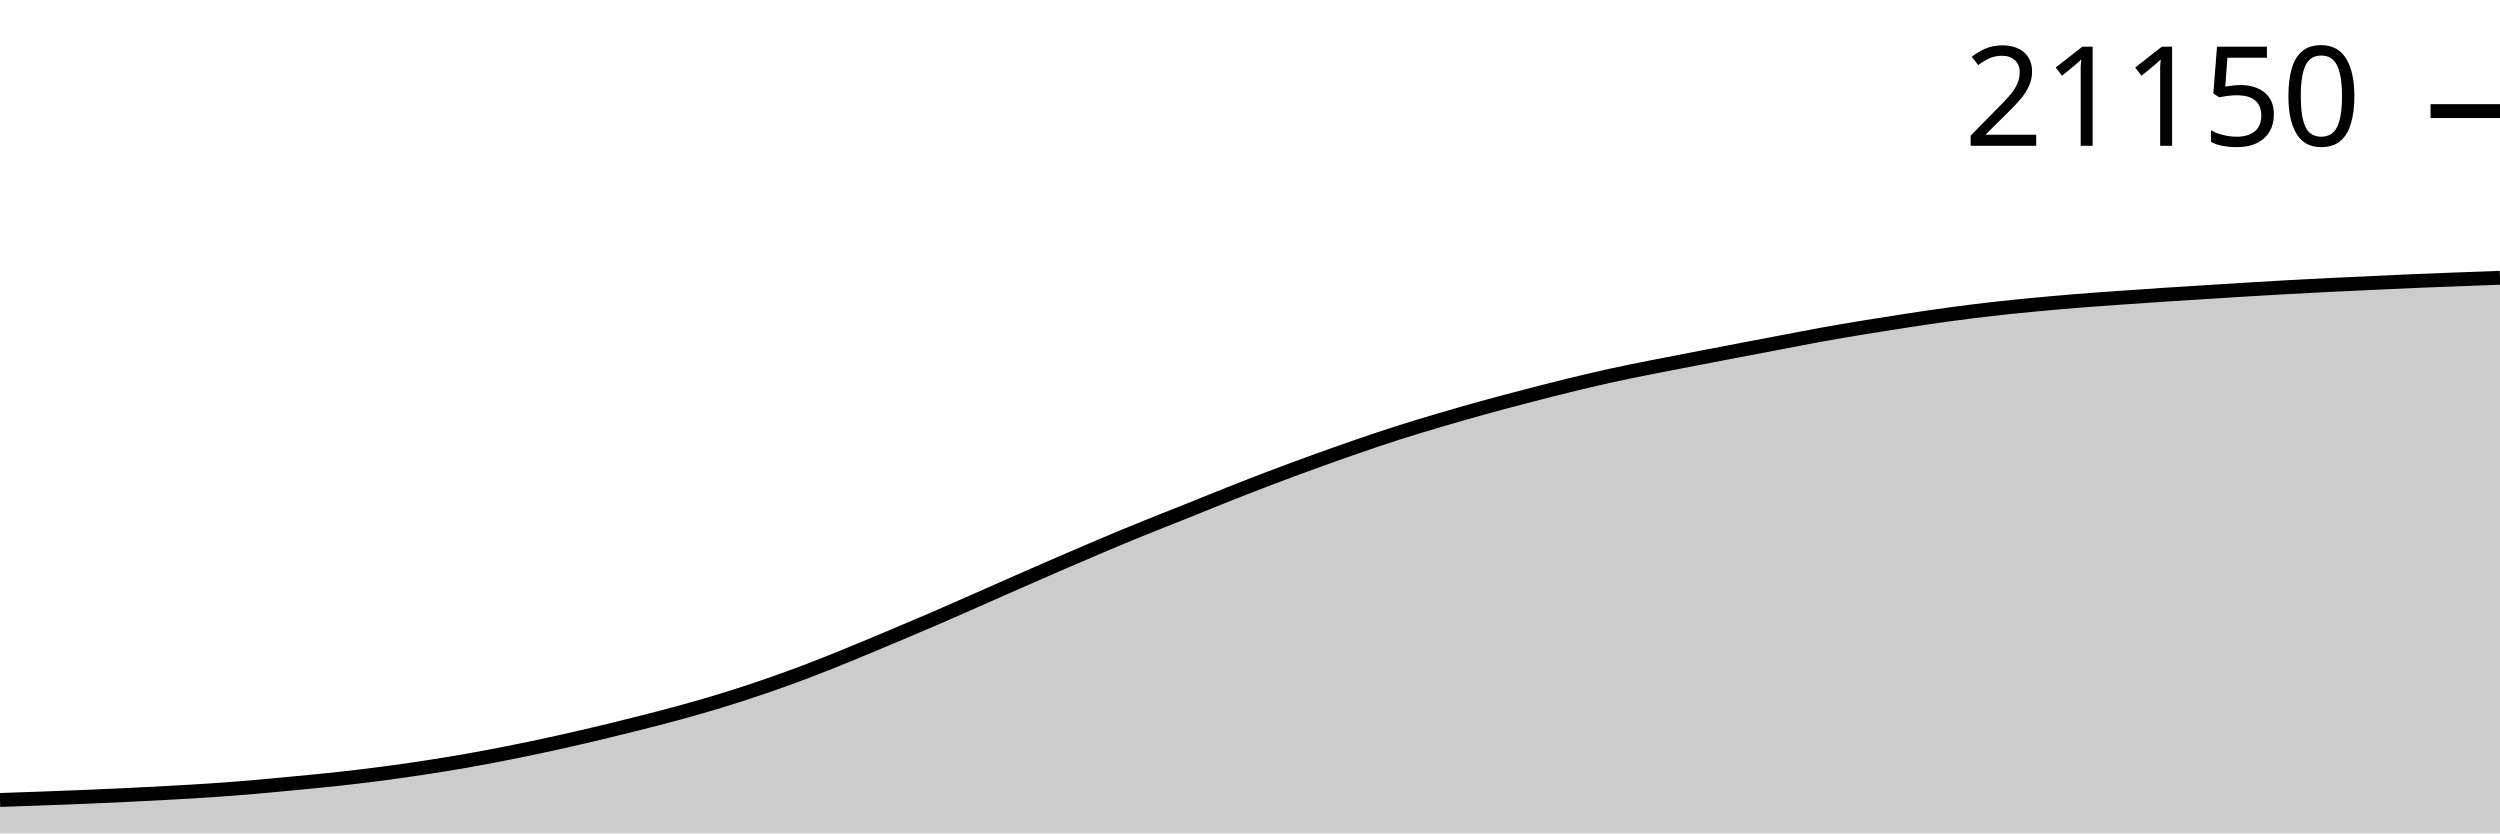
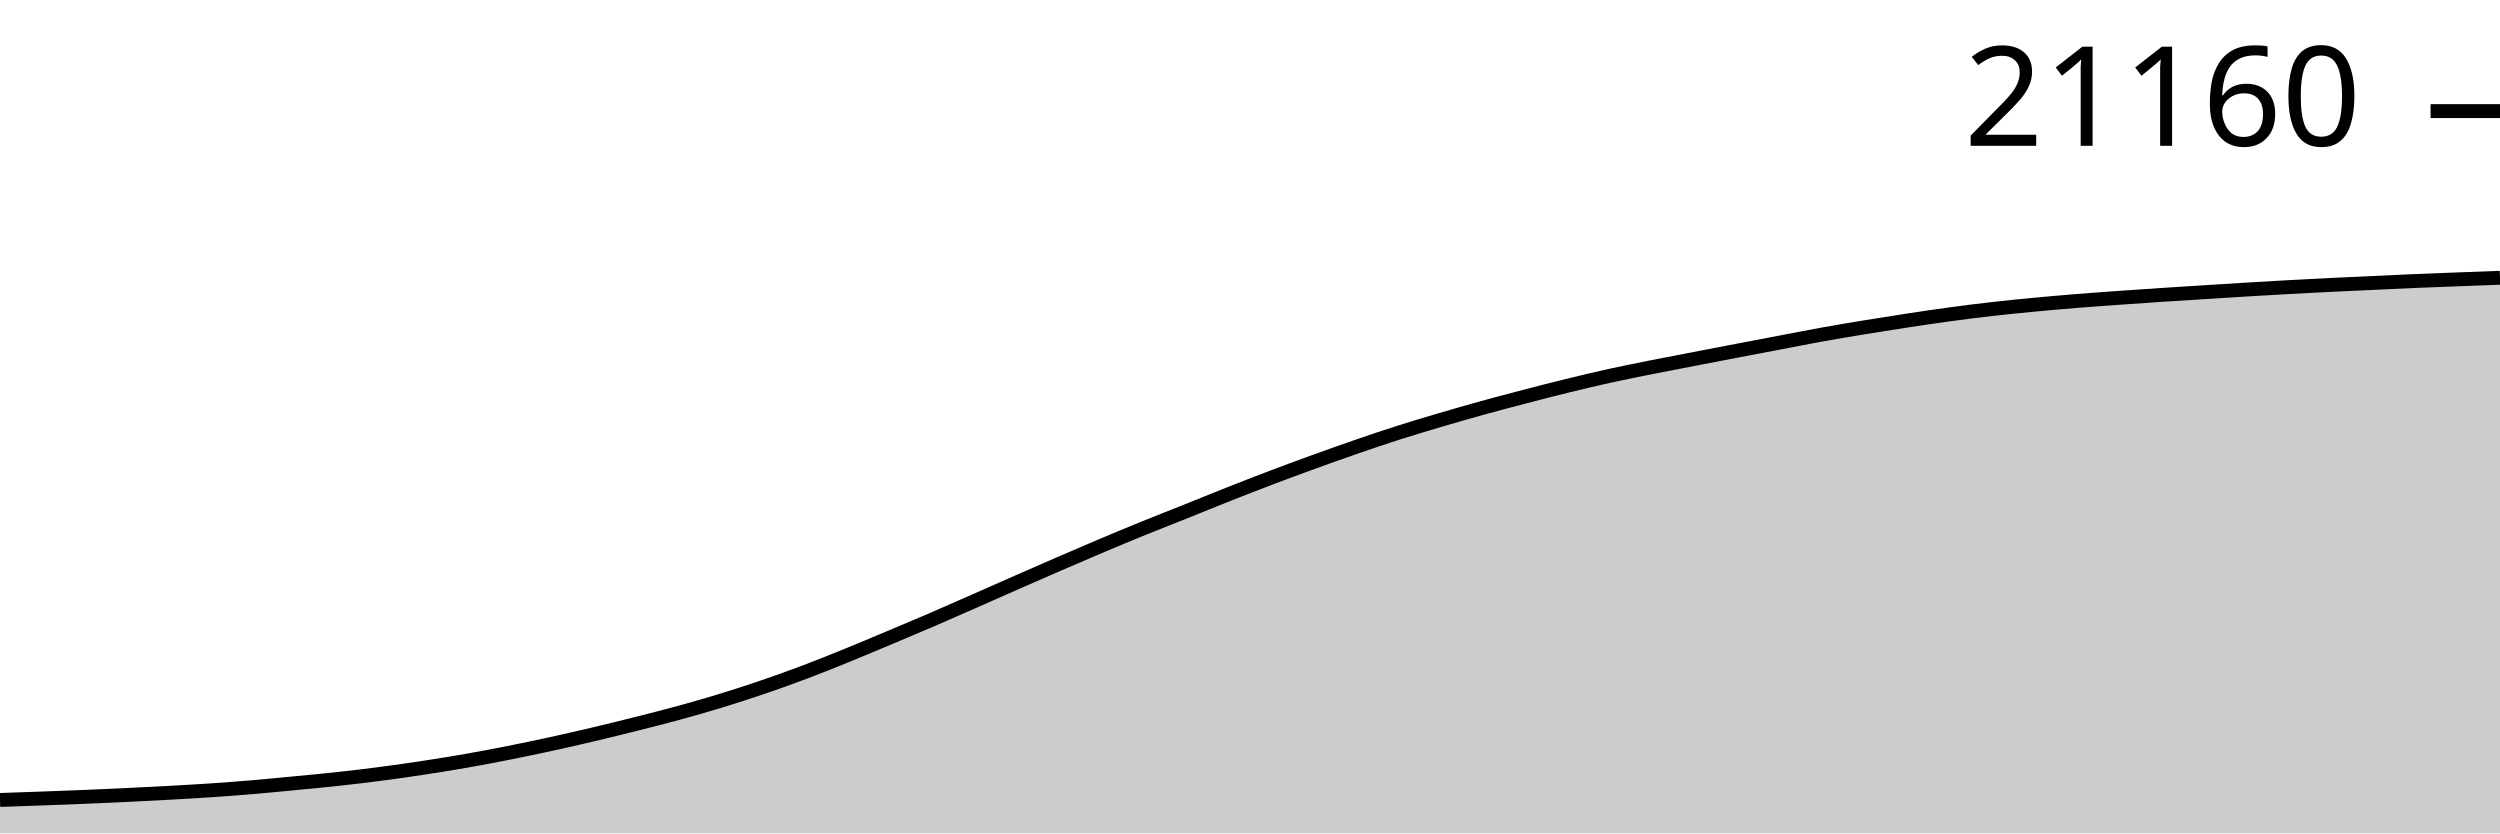
<svg xmlns="http://www.w3.org/2000/svg" viewBox="0 0 180 60">
  <g transform="translate(0,20)">
    <path class="area" fill="rgba(0, 0, 0, 0.2)" d="M0,37.597C1.017,37.562,2.034,37.527,3.051,37.49C4.068,37.453,5.085,37.416,6.102,37.374C7.119,37.332,8.136,37.287,9.153,37.238C10.169,37.189,11.186,37.136,12.203,37.08C13.22,37.023,14.237,36.969,15.254,36.899C16.271,36.83,17.288,36.751,18.305,36.664C19.322,36.578,20.339,36.478,21.356,36.38C22.373,36.282,23.39,36.188,24.407,36.076C25.424,35.964,26.441,35.843,27.458,35.71C28.475,35.577,29.492,35.432,30.508,35.277C31.525,35.122,32.542,34.959,33.559,34.78C34.576,34.602,35.593,34.408,36.61,34.207C37.627,34.005,38.644,33.793,39.661,33.571C40.678,33.349,41.695,33.117,42.712,32.876C43.729,32.636,44.746,32.385,45.763,32.13C46.78,31.874,47.797,31.619,48.814,31.341C49.831,31.063,50.847,30.774,51.864,30.463C52.881,30.152,53.898,29.823,54.915,29.476C55.932,29.129,56.949,28.765,57.966,28.381C58.983,27.997,60,27.585,61.017,27.172C62.034,26.759,63.051,26.328,64.068,25.901C65.085,25.474,66.102,25.048,67.119,24.61C68.136,24.172,69.153,23.72,70.169,23.273C71.186,22.825,72.203,22.372,73.22,21.925C74.237,21.478,75.254,21.032,76.271,20.592C77.288,20.152,78.305,19.713,79.322,19.284C80.339,18.855,81.356,18.432,82.373,18.018C83.39,17.605,84.407,17.211,85.424,16.804C86.441,16.397,87.458,15.977,88.475,15.575C89.492,15.173,90.508,14.777,91.525,14.391C92.542,14.005,93.559,13.63,94.576,13.261C95.593,12.892,96.61,12.528,97.627,12.178C98.644,11.827,99.661,11.481,100.678,11.157C101.695,10.832,102.712,10.529,103.729,10.229C104.746,9.929,105.763,9.638,106.78,9.356C107.797,9.075,108.814,8.808,109.831,8.543C110.847,8.278,111.864,8.015,112.881,7.767C113.898,7.518,114.915,7.276,115.932,7.052C116.949,6.828,117.966,6.627,118.983,6.424C120,6.221,121.017,6.029,122.034,5.833C123.051,5.637,124.068,5.441,125.085,5.247C126.102,5.052,127.119,4.859,128.136,4.666C129.153,4.473,130.169,4.271,131.186,4.087C132.203,3.904,133.22,3.733,134.237,3.566C135.254,3.398,136.271,3.238,137.288,3.083C138.305,2.929,139.322,2.776,140.339,2.638C141.356,2.5,142.373,2.371,143.39,2.255C144.407,2.139,145.424,2.038,146.441,1.941C147.458,1.844,148.475,1.754,149.492,1.672C150.508,1.589,151.525,1.519,152.542,1.446C153.559,1.374,154.576,1.303,155.593,1.236C156.61,1.169,157.627,1.108,158.644,1.043C159.661,0.979,160.678,0.912,161.695,0.851C162.712,0.789,163.729,0.729,164.746,0.673C165.763,0.617,166.78,0.564,167.797,0.514C168.814,0.464,169.831,0.42,170.847,0.373C171.864,0.326,172.881,0.276,173.898,0.232C174.915,0.189,175.932,0.152,176.949,0.114C177.966,0.075,178.983,0.038,180,0L180,40C178.983,40,177.966,40,176.949,40C175.932,40,174.915,40,173.898,40C172.881,40,171.864,40,170.847,40C169.831,40,168.814,40,167.797,40C166.78,40,165.763,40,164.746,40C163.729,40,162.712,40,161.695,40C160.678,40,159.661,40,158.644,40C157.627,40,156.61,40,155.593,40C154.576,40,153.559,40,152.542,40C151.525,40,150.508,40,149.492,40C148.475,40,147.458,40,146.441,40C145.424,40,144.407,40,143.39,40C142.373,40,141.356,40,140.339,40C139.322,40,138.305,40,137.288,40C136.271,40,135.254,40,134.237,40C133.22,40,132.203,40,131.186,40C130.169,40,129.153,40,128.136,40C127.119,40,126.102,40,125.085,40C124.068,40,123.051,40,122.034,40C121.017,40,120,40,118.983,40C117.966,40,116.949,40,115.932,40C114.915,40,113.898,40,112.881,40C111.864,40,110.847,40,109.831,40C108.814,40,107.797,40,106.78,40C105.763,40,104.746,40,103.729,40C102.712,40,101.695,40,100.678,40C99.661,40,98.644,40,97.627,40C96.61,40,95.593,40,94.576,40C93.559,40,92.542,40,91.525,40C90.508,40,89.492,40,88.475,40C87.458,40,86.441,40,85.424,40C84.407,40,83.39,40,82.373,40C81.356,40,80.339,40,79.322,40C78.305,40,77.288,40,76.271,40C75.254,40,74.237,40,73.22,40C72.203,40,71.186,40,70.169,40C69.153,40,68.136,40,67.119,40C66.102,40,65.085,40,64.068,40C63.051,40,62.034,40,61.017,40C60,40,58.983,40,57.966,40C56.949,40,55.932,40,54.915,40C53.898,40,52.881,40,51.864,40C50.847,40,49.831,40,48.814,40C47.797,40,46.78,40,45.763,40C44.746,40,43.729,40,42.712,40C41.695,40,40.678,40,39.661,40C38.644,40,37.627,40,36.61,40C35.593,40,34.576,40,33.559,40C32.542,40,31.525,40,30.508,40C29.492,40,28.475,40,27.458,40C26.441,40,25.424,40,24.407,40C23.39,40,22.373,40,21.356,40C20.339,40,19.322,40,18.305,40C17.288,40,16.271,40,15.254,40C14.237,40,13.22,40,12.203,40C11.186,40,10.169,40,9.153,40C8.136,40,7.119,40,6.102,40C5.085,40,4.068,40,3.051,40C2.034,40,1.017,40,0,40Z" />
    <path class="line" stroke="black" fill="none" d="M0,37.597C1.017,37.562,2.034,37.527,3.051,37.49C4.068,37.453,5.085,37.416,6.102,37.374C7.119,37.332,8.136,37.287,9.153,37.238C10.169,37.189,11.186,37.136,12.203,37.08C13.22,37.023,14.237,36.969,15.254,36.899C16.271,36.83,17.288,36.751,18.305,36.664C19.322,36.578,20.339,36.478,21.356,36.38C22.373,36.282,23.39,36.188,24.407,36.076C25.424,35.964,26.441,35.843,27.458,35.71C28.475,35.577,29.492,35.432,30.508,35.277C31.525,35.122,32.542,34.959,33.559,34.78C34.576,34.602,35.593,34.408,36.61,34.207C37.627,34.005,38.644,33.793,39.661,33.571C40.678,33.349,41.695,33.117,42.712,32.876C43.729,32.636,44.746,32.385,45.763,32.13C46.78,31.874,47.797,31.619,48.814,31.341C49.831,31.063,50.847,30.774,51.864,30.463C52.881,30.152,53.898,29.823,54.915,29.476C55.932,29.129,56.949,28.765,57.966,28.381C58.983,27.997,60,27.585,61.017,27.172C62.034,26.759,63.051,26.328,64.068,25.901C65.085,25.474,66.102,25.048,67.119,24.61C68.136,24.172,69.153,23.72,70.169,23.273C71.186,22.825,72.203,22.372,73.22,21.925C74.237,21.478,75.254,21.032,76.271,20.592C77.288,20.152,78.305,19.713,79.322,19.284C80.339,18.855,81.356,18.432,82.373,18.018C83.39,17.605,84.407,17.211,85.424,16.804C86.441,16.397,87.458,15.977,88.475,15.575C89.492,15.173,90.508,14.777,91.525,14.391C92.542,14.005,93.559,13.63,94.576,13.261C95.593,12.892,96.61,12.528,97.627,12.178C98.644,11.827,99.661,11.481,100.678,11.157C101.695,10.832,102.712,10.529,103.729,10.229C104.746,9.929,105.763,9.638,106.78,9.356C107.797,9.075,108.814,8.808,109.831,8.543C110.847,8.278,111.864,8.015,112.881,7.767C113.898,7.518,114.915,7.276,115.932,7.052C116.949,6.828,117.966,6.627,118.983,6.424C120,6.221,121.017,6.029,122.034,5.833C123.051,5.637,124.068,5.441,125.085,5.247C126.102,5.052,127.119,4.859,128.136,4.666C129.153,4.473,130.169,4.271,131.186,4.087C132.203,3.904,133.22,3.733,134.237,3.566C135.254,3.398,136.271,3.238,137.288,3.083C138.305,2.929,139.322,2.776,140.339,2.638C141.356,2.5,142.373,2.371,143.39,2.255C144.407,2.139,145.424,2.038,146.441,1.941C147.458,1.844,148.475,1.754,149.492,1.672C150.508,1.589,151.525,1.519,152.542,1.446C153.559,1.374,154.576,1.303,155.593,1.236C156.61,1.169,157.627,1.108,158.644,1.043C159.661,0.979,160.678,0.912,161.695,0.851C162.712,0.789,163.729,0.729,164.746,0.673C165.763,0.617,166.78,0.564,167.797,0.514C168.814,0.464,169.831,0.42,170.847,0.373C171.864,0.326,172.881,0.276,173.898,0.232C174.915,0.189,175.932,0.152,176.949,0.114C177.966,0.075,178.983,0.038,180,0" />
    <path class="axis-ceiling" stroke-width="1" stroke="black" fill="none" d="M175,-12L180,-12" />
-     <text class="axis-ceiling-label" font-family="sans-serif" text-anchor="end" font-size="10px" x="170" y="-9.5">21150</text>
+     <text class="axis-ceiling-label" font-family="sans-serif" text-anchor="end" font-size="10px" x="170" y="-9.5">21160</text>
  </g>
</svg>
